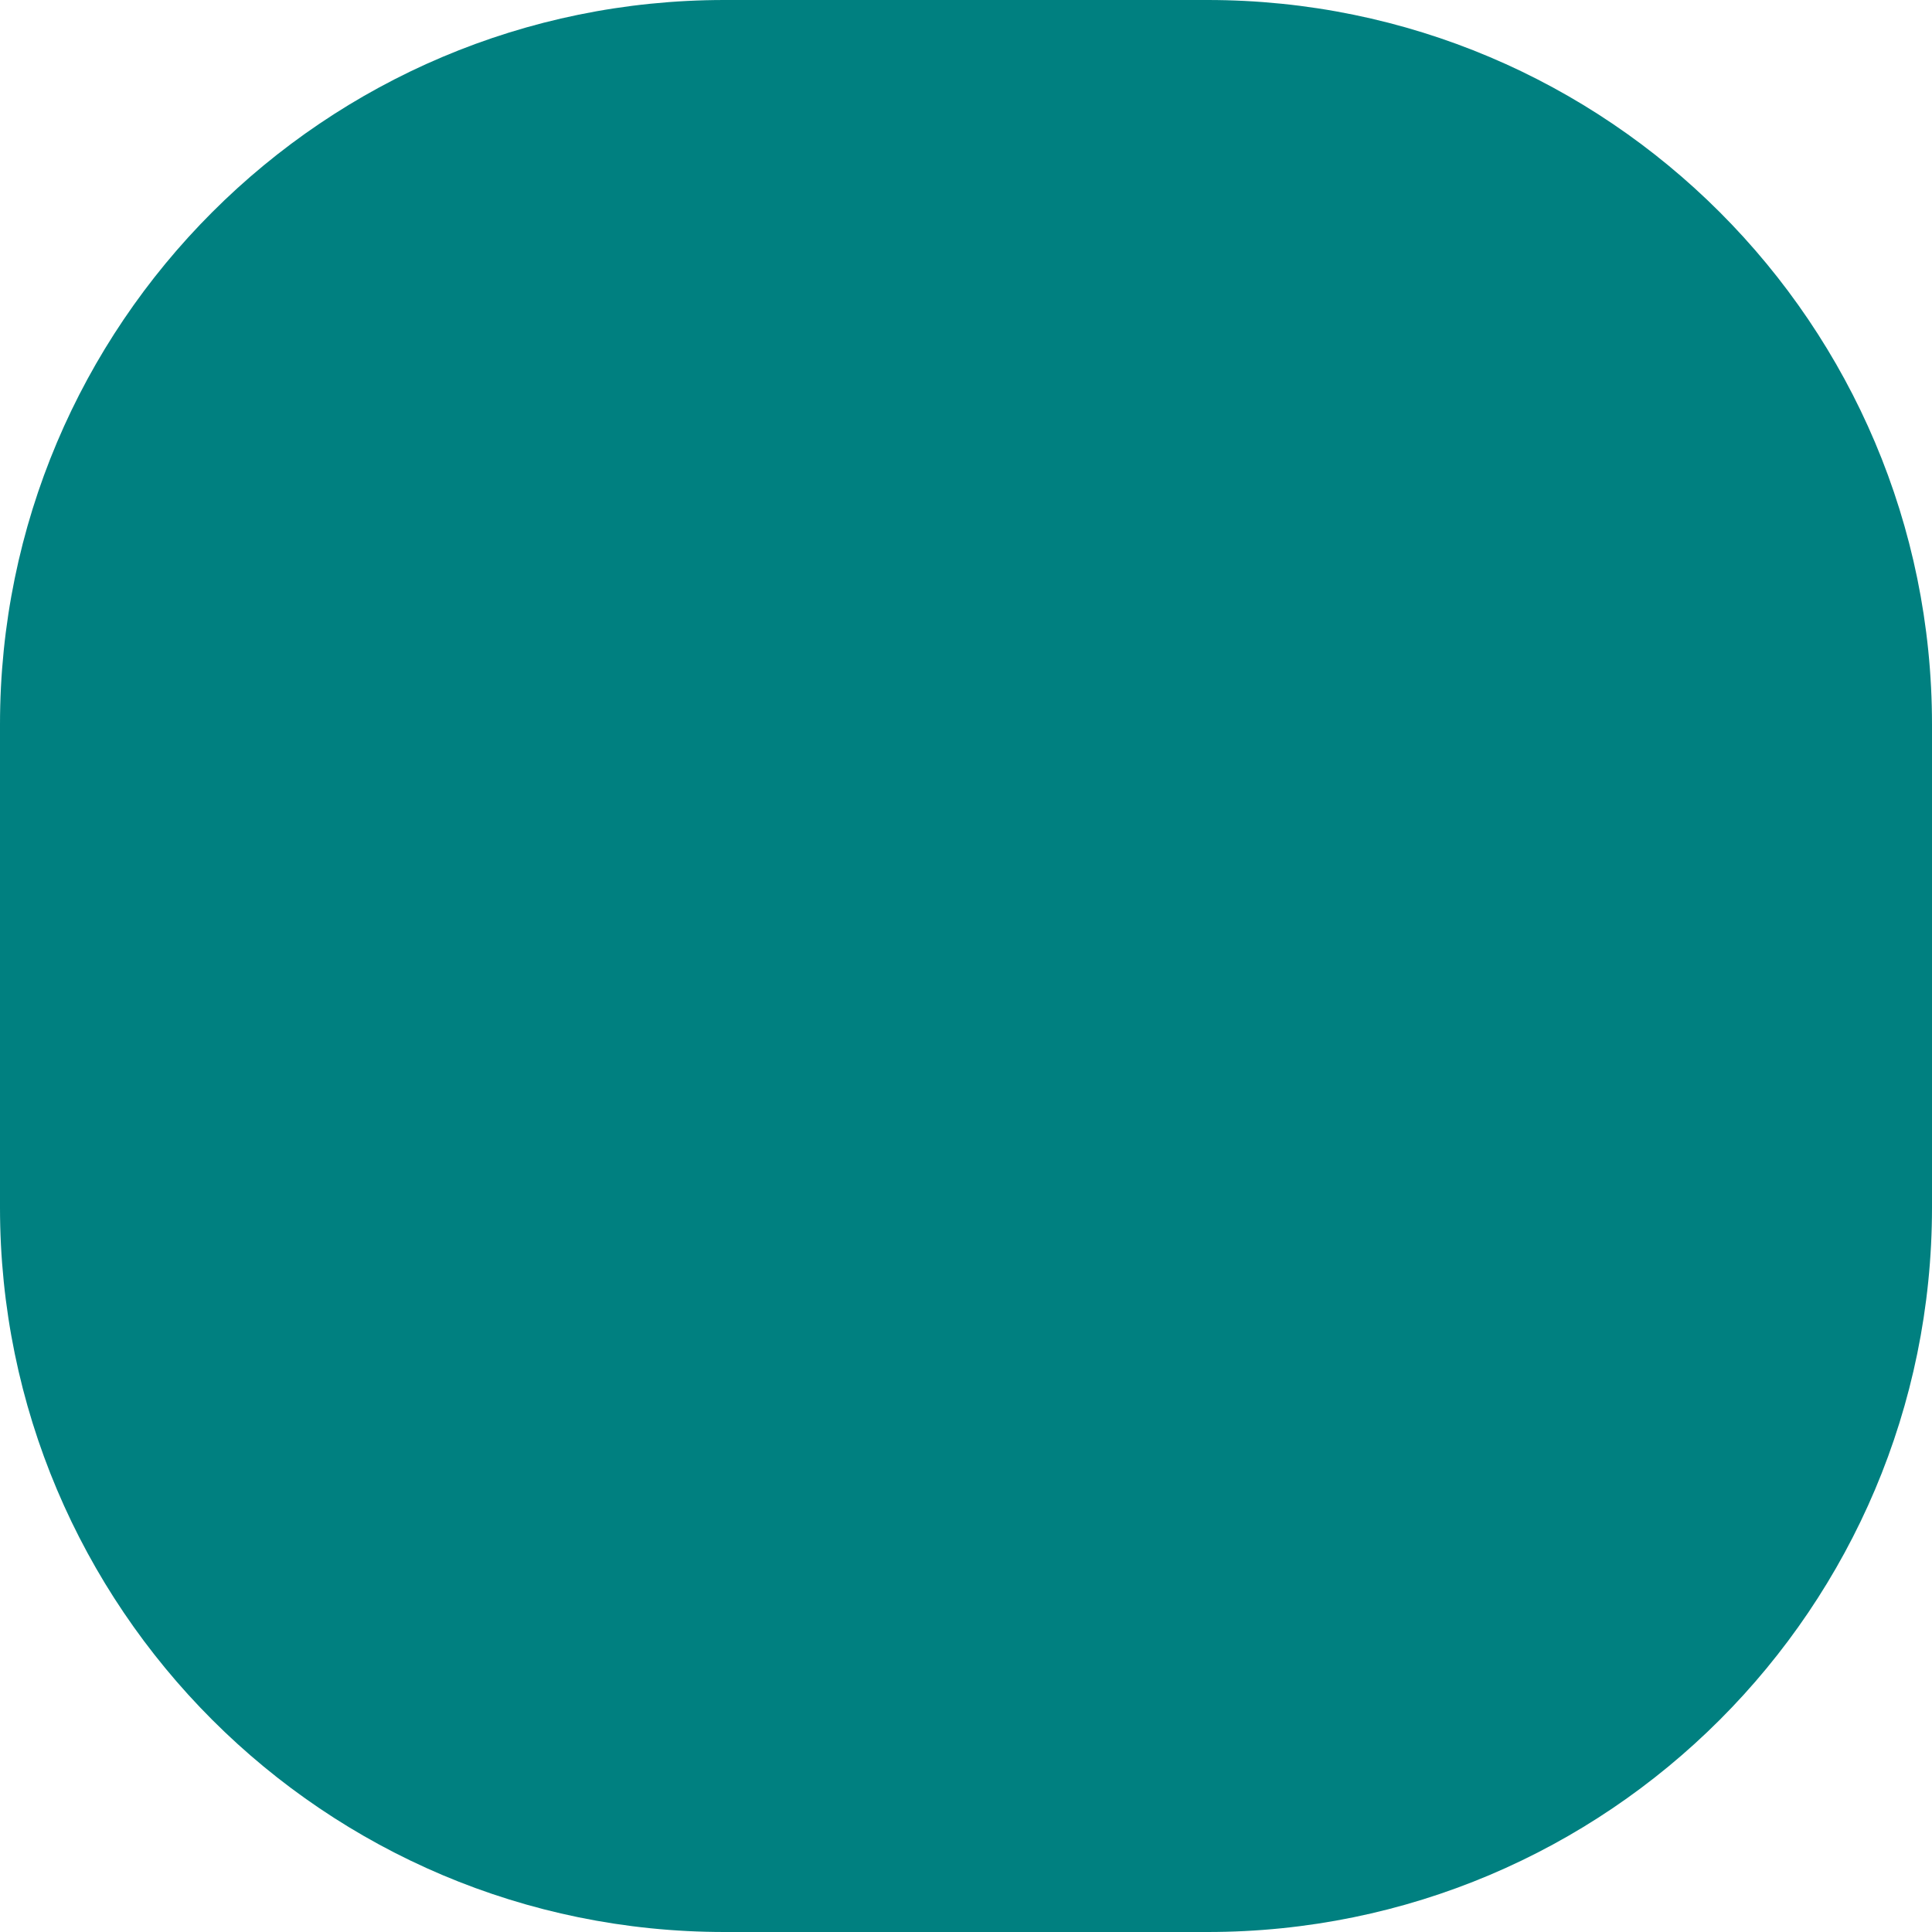
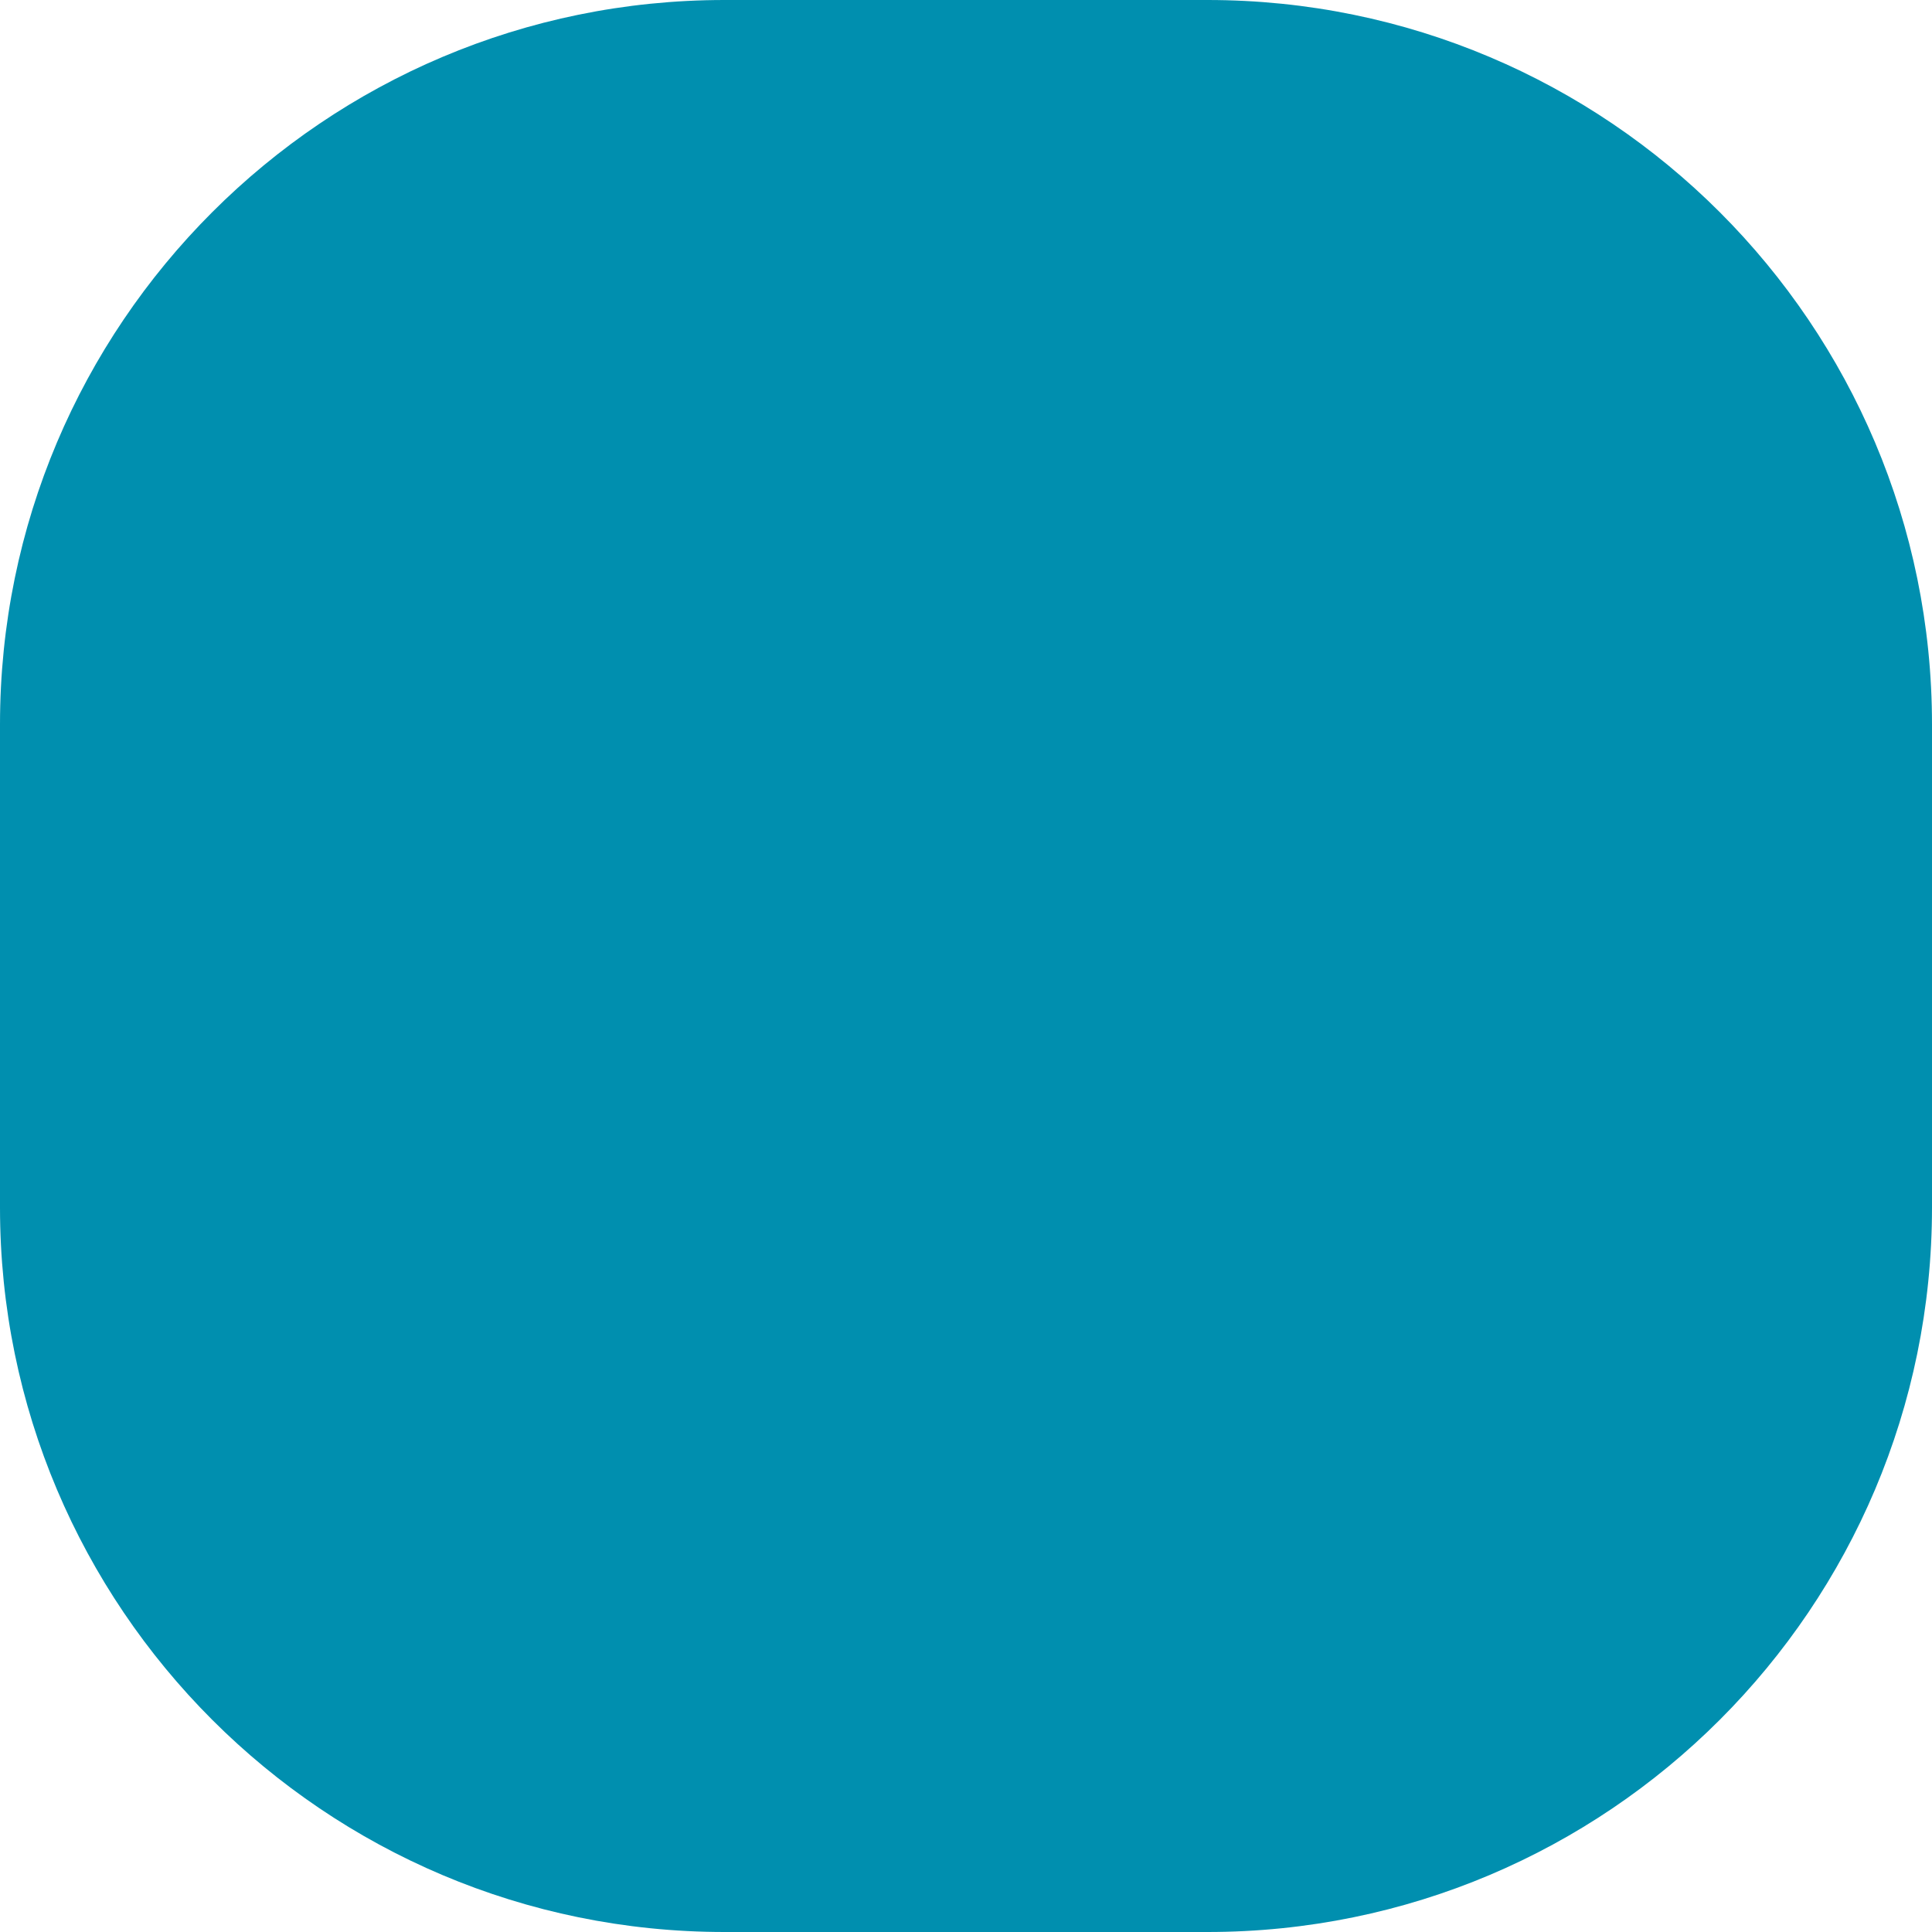
<svg xmlns="http://www.w3.org/2000/svg" width="32" height="32">
-   <rect width="32" height="32" x="0" y="0" fill="#008080" rx="12" />
+   <rect width="32" height="32" x="0" y="0" fill="#008faf" rx="12" />
</svg>
